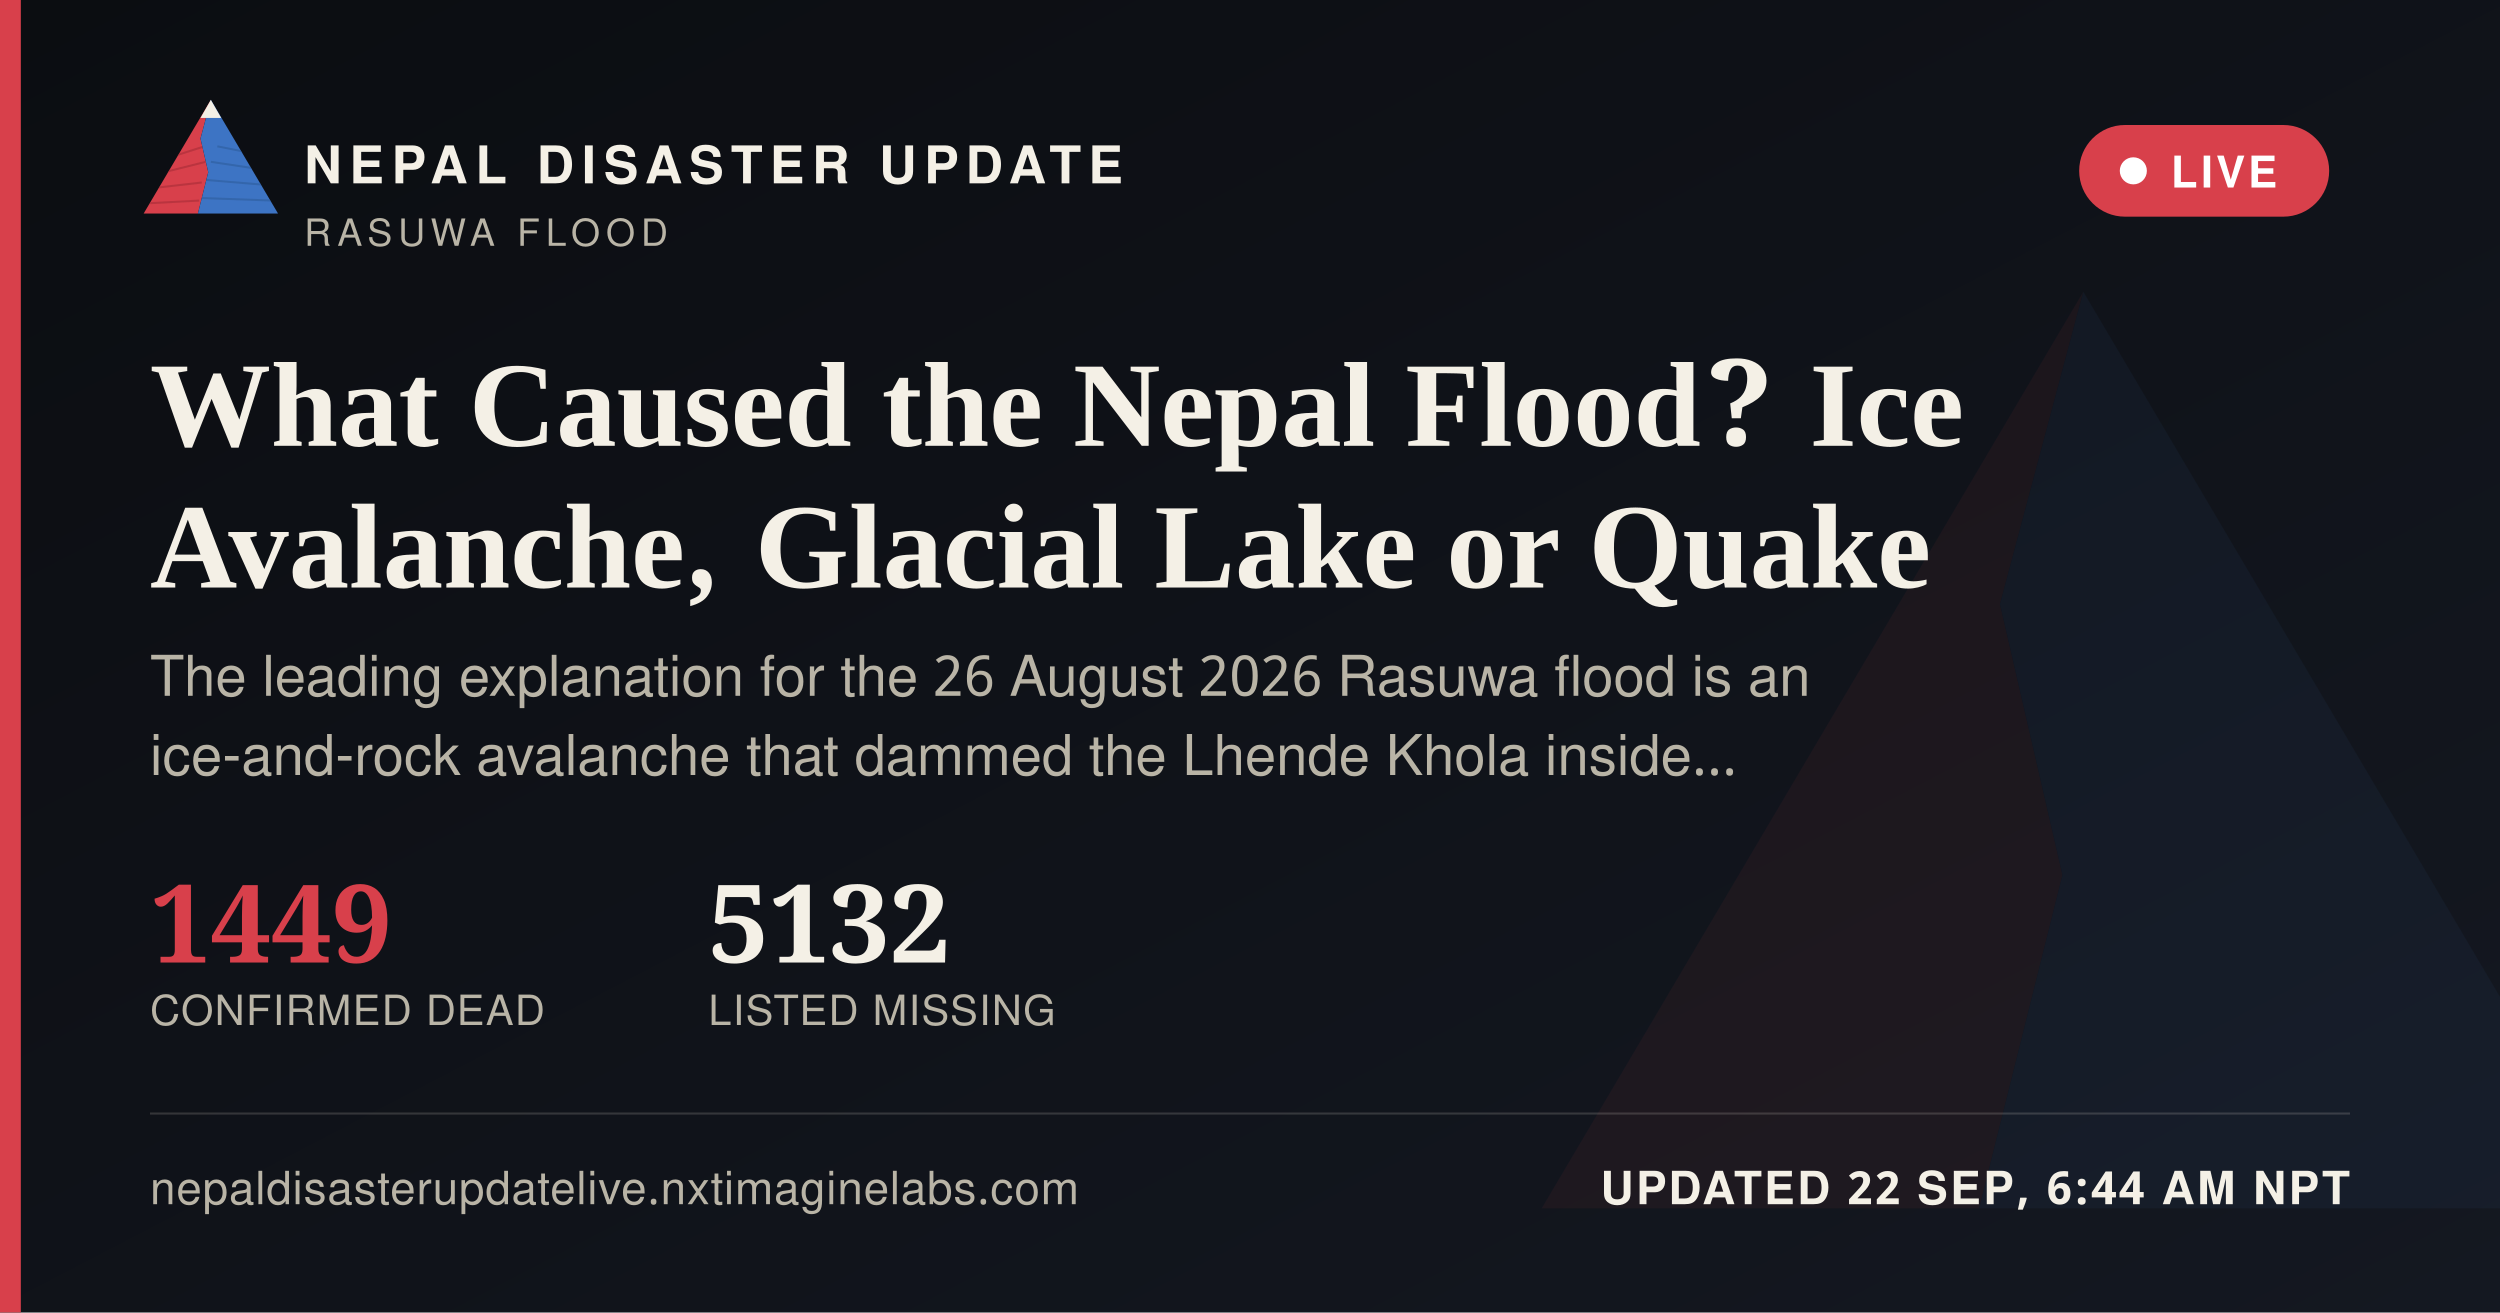
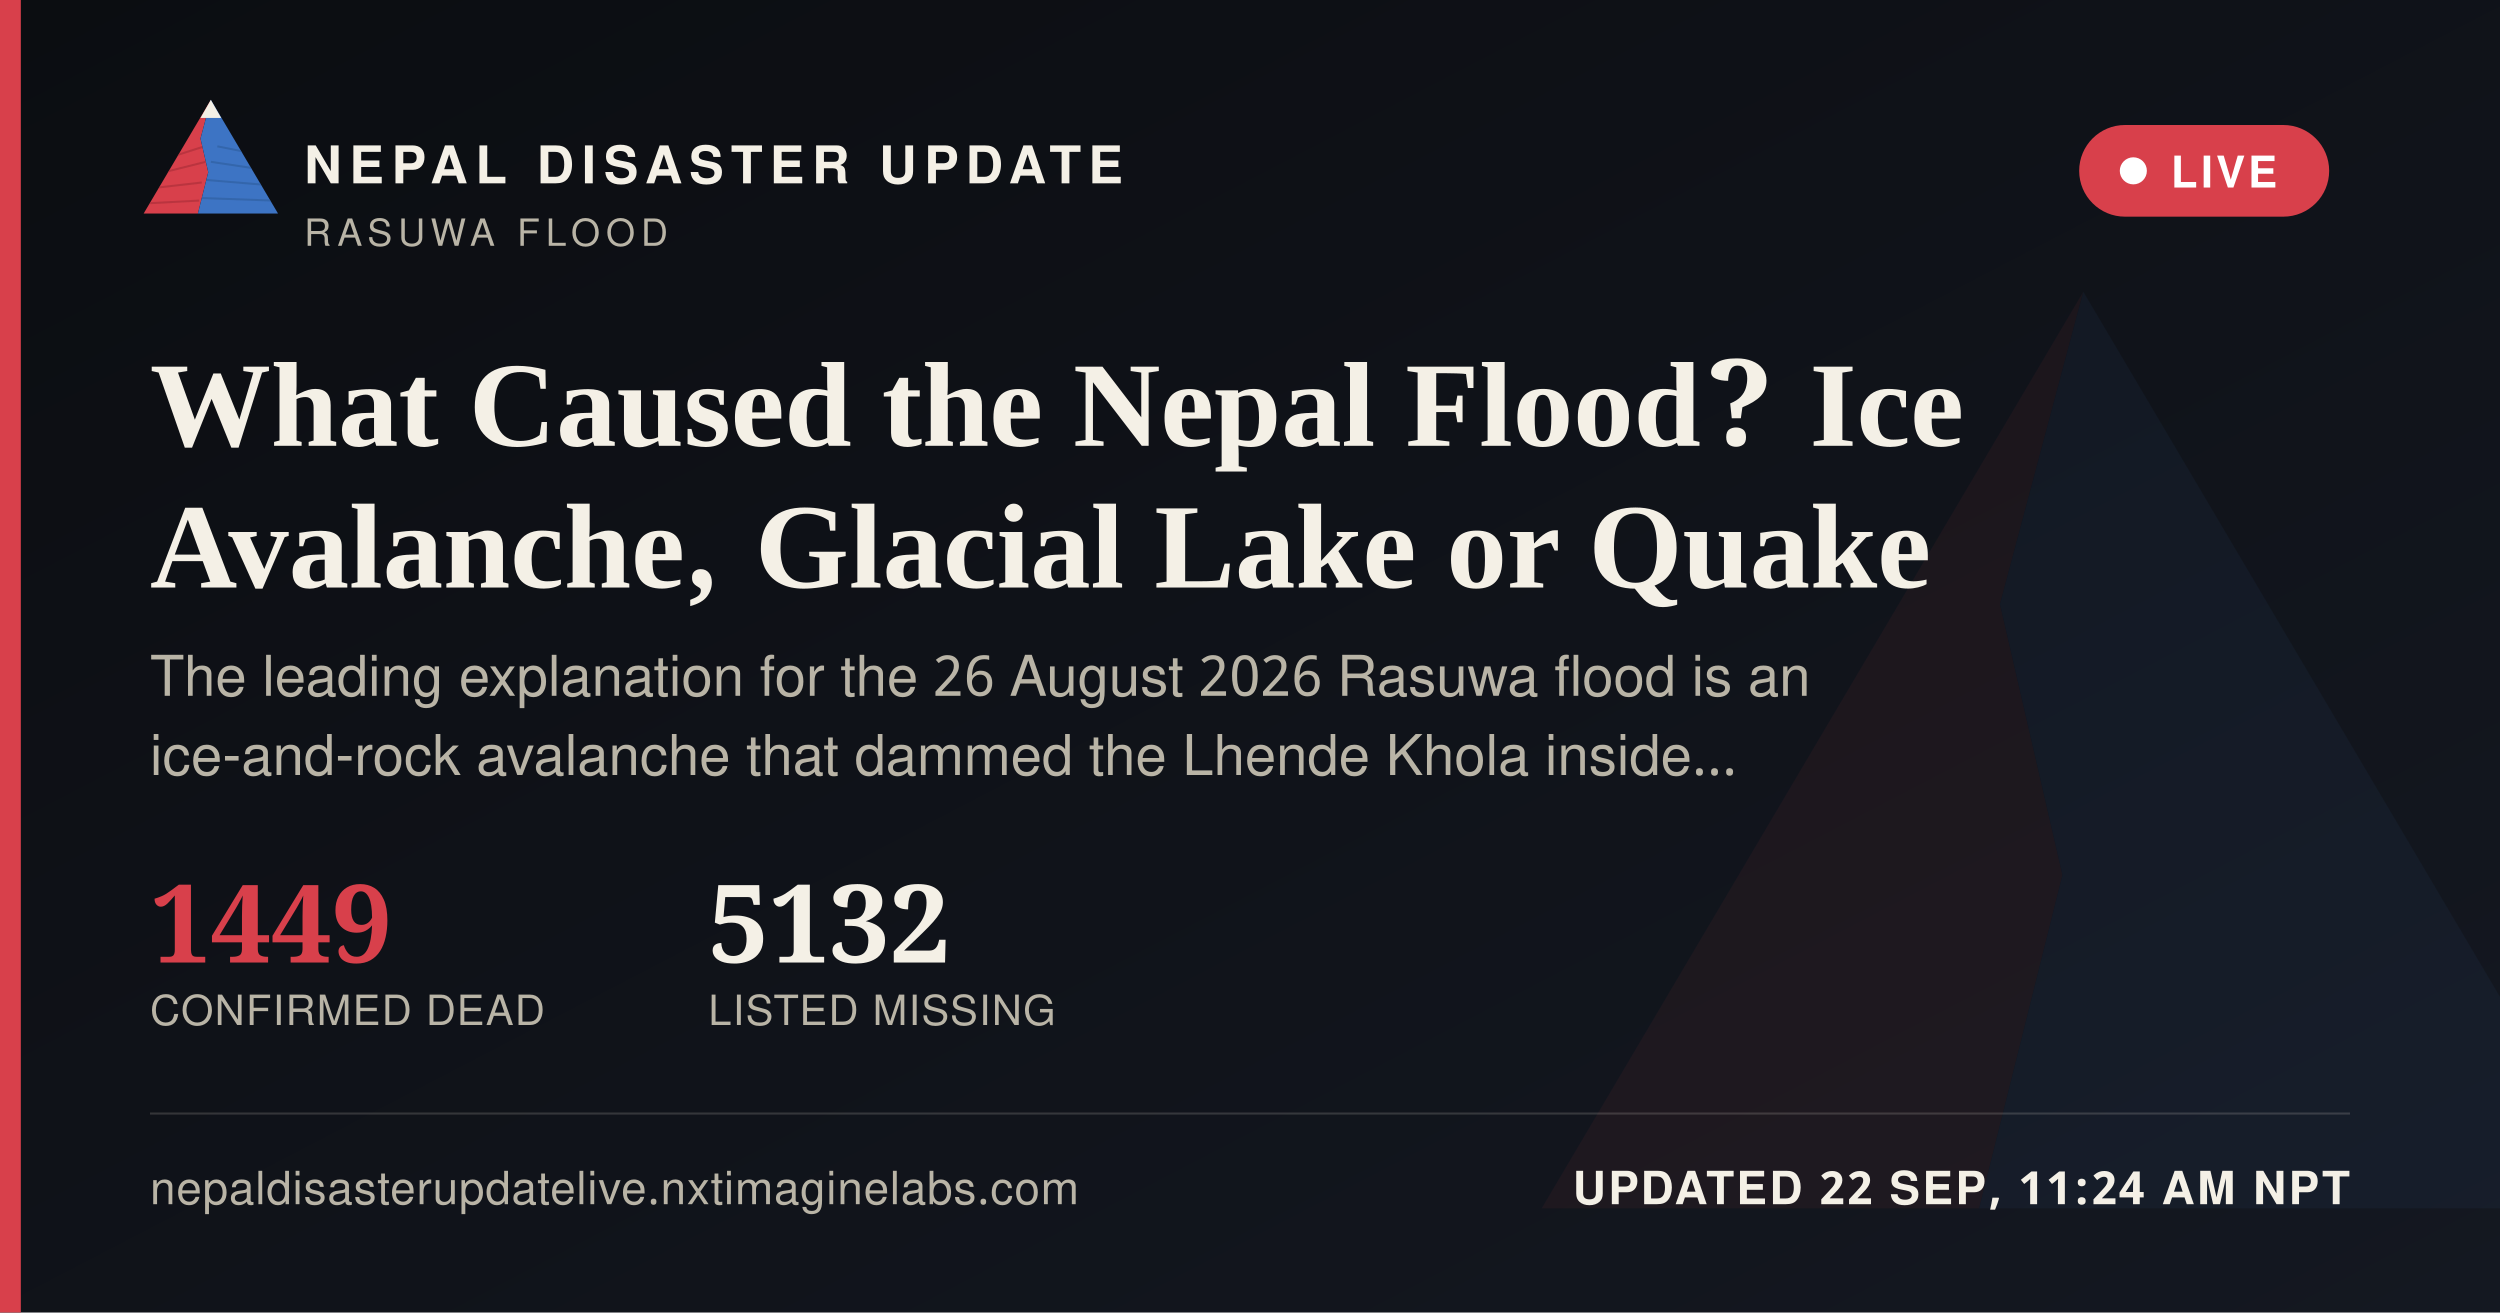
<svg xmlns="http://www.w3.org/2000/svg" width="1200" height="630" viewBox="0 0 1200 630">
  <defs>
    <linearGradient id="ogbg" x1="0" y1="0" x2="1" y2="1">
      <stop offset="0" stop-color="#0B0D11" />
      <stop offset="1" stop-color="#141821" />
    </linearGradient>
  </defs>
  <rect width="1200" height="630" fill="url(#ogbg)" />
  <g transform="translate(700,60) scale(5)" opacity="0.06">
    <polygon points="60,16 52,46 58,72 50,104 8,104" fill="#D8404B" />
    <polygon points="60,16 112,104 50,104 58,72 52,46" fill="#3D74C4" />
  </g>
  <rect x="0" y="0" width="10" height="630" fill="#D8404B" />
  <g transform="translate(64,38) scale(0.62)">
    <g>
      <defs>
        <clipPath id="ogLc">
          <polygon points="60,16 52,46 58,72 50,104 8,104" />
        </clipPath>
        <clipPath id="ogRc">
          <polygon points="60,16 112,104 50,104 58,72 52,46" />
        </clipPath>
      </defs>
      <polygon points="60,16 52,46 58,72 50,104 8,104" fill="#D8404B" />
      <g clip-path="url(#ogLc)" stroke="#A32A34" stroke-width="1.6" fill="none" opacity="0.55">
        <path d="M30,60 L55,52" />
        <path d="M24,72 L56,64" />
        <path d="M18,84 L53,80" />
        <path d="M13,96 L51,94" />
      </g>
      <polygon points="60,16 112,104 50,104 58,72 52,46" fill="#3D74C4" />
      <g clip-path="url(#ogRc)" stroke="#2A5793" stroke-width="1.6" fill="none" opacity="0.5">
        <path d="M65,52 L95,58" />
        <path d="M60,64 L100,70" />
        <path d="M56,78 L104,82" />
        <path d="M52,92 L108,94" />
      </g>
      <polygon points="60,16 52,30 68,30" fill="#F4F0E6" />
    </g>
  </g>
  <text x="146" y="88" font-family="'Public Sans', 'Noto Sans Devanagari', 'Helvetica Neue', Helvetica, Arial, sans-serif" font-size="25" font-weight="800" letter-spacing="3.6" fill="#F4F0E6">NEPAL DISASTER UPDATE</text>
  <text x="146" y="118" font-family="'Public Sans', 'Noto Sans Devanagari', 'Helvetica Neue', Helvetica, Arial, sans-serif" font-size="18" letter-spacing="2.8" fill="#B9B4A6">RASUWA FLOOD</text>
  <g>
    <rect x="998" y="60" width="120" height="44" rx="22" fill="#D8404B" stroke="none" />
    <circle cx="1024" cy="82" r="6.5" fill="#FFFFFF" />
    <text x="1042" y="90" font-family="'Public Sans', 'Noto Sans Devanagari', 'Helvetica Neue', Helvetica, Arial, sans-serif" font-size="21" font-weight="700" letter-spacing="1.6" fill="#FFFFFF">LIVE</text>
  </g>
  <text x="72" y="214" font-family="Newsreader, 'Noto Serif Devanagari', Georgia, 'Times New Roman', serif" font-size="58" font-weight="600" fill="#F4F0E6">What Caused the Nepal Flood? Ice</text>
  <text x="72" y="282" font-family="Newsreader, 'Noto Serif Devanagari', Georgia, 'Times New Roman', serif" font-size="58" font-weight="600" fill="#F4F0E6">Avalanche, Glacial Lake or Quake</text>
  <text x="72" y="334" font-family="'Public Sans', 'Noto Sans Devanagari', 'Helvetica Neue', Helvetica, Arial, sans-serif" font-size="27" fill="#B9B4A6">The leading explanation for the 26 August 2026 Rasuwa flood is an</text>
  <text x="72" y="372" font-family="'Public Sans', 'Noto Sans Devanagari', 'Helvetica Neue', Helvetica, Arial, sans-serif" font-size="27" fill="#B9B4A6">ice-and-rock avalanche that dammed the Lhende Khola inside…</text>
  <g transform="translate(72,462)">
    <text x="0" y="0" font-family="Newsreader, 'Noto Serif Devanagari', Georgia, 'Times New Roman', serif" font-size="52" font-weight="600" fill="#D8404B">1449</text>
    <text x="0" y="30" font-family="'Public Sans', 'Noto Sans Devanagari', 'Helvetica Neue', Helvetica, Arial, sans-serif" font-size="20" letter-spacing="0.6" fill="#B9B4A6">CONFIRMED DEAD</text>
    <text x="268" y="0" font-family="Newsreader, 'Noto Serif Devanagari', Georgia, 'Times New Roman', serif" font-size="52" font-weight="600" fill="#F4F0E6">5132</text>
    <text x="268" y="30" font-family="'Public Sans', 'Noto Sans Devanagari', 'Helvetica Neue', Helvetica, Arial, sans-serif" font-size="20" letter-spacing="0.6" fill="#B9B4A6">LISTED MISSING</text>
  </g>
  <rect x="72" y="534" width="1056" height="1" fill="rgba(244,240,230,0.16)" />
  <text x="72" y="578" font-family="'Public Sans', 'Noto Sans Devanagari', 'Helvetica Neue', Helvetica, Arial, sans-serif" font-size="22" fill="#B9B4A6" letter-spacing="0.4">nepaldisasterupdatelive.nxtimaginelabs.com</text>
-   <text x="1128" y="578" text-anchor="end" font-family="'Public Sans', 'Noto Sans Devanagari', 'Helvetica Neue', Helvetica, Arial, sans-serif" font-size="22" font-weight="700" letter-spacing="1.2" fill="#F4F0E6">UPDATED 22 SEP, 6:44 AM NPT</text>
+   <text x="1128" y="578" text-anchor="end" font-family="'Public Sans', 'Noto Sans Devanagari', 'Helvetica Neue', Helvetica, Arial, sans-serif" font-size="22" font-weight="700" letter-spacing="1.2" fill="#F4F0E6">UPDATED 22 SEP, 11:24 AM NPT</text>
</svg>
